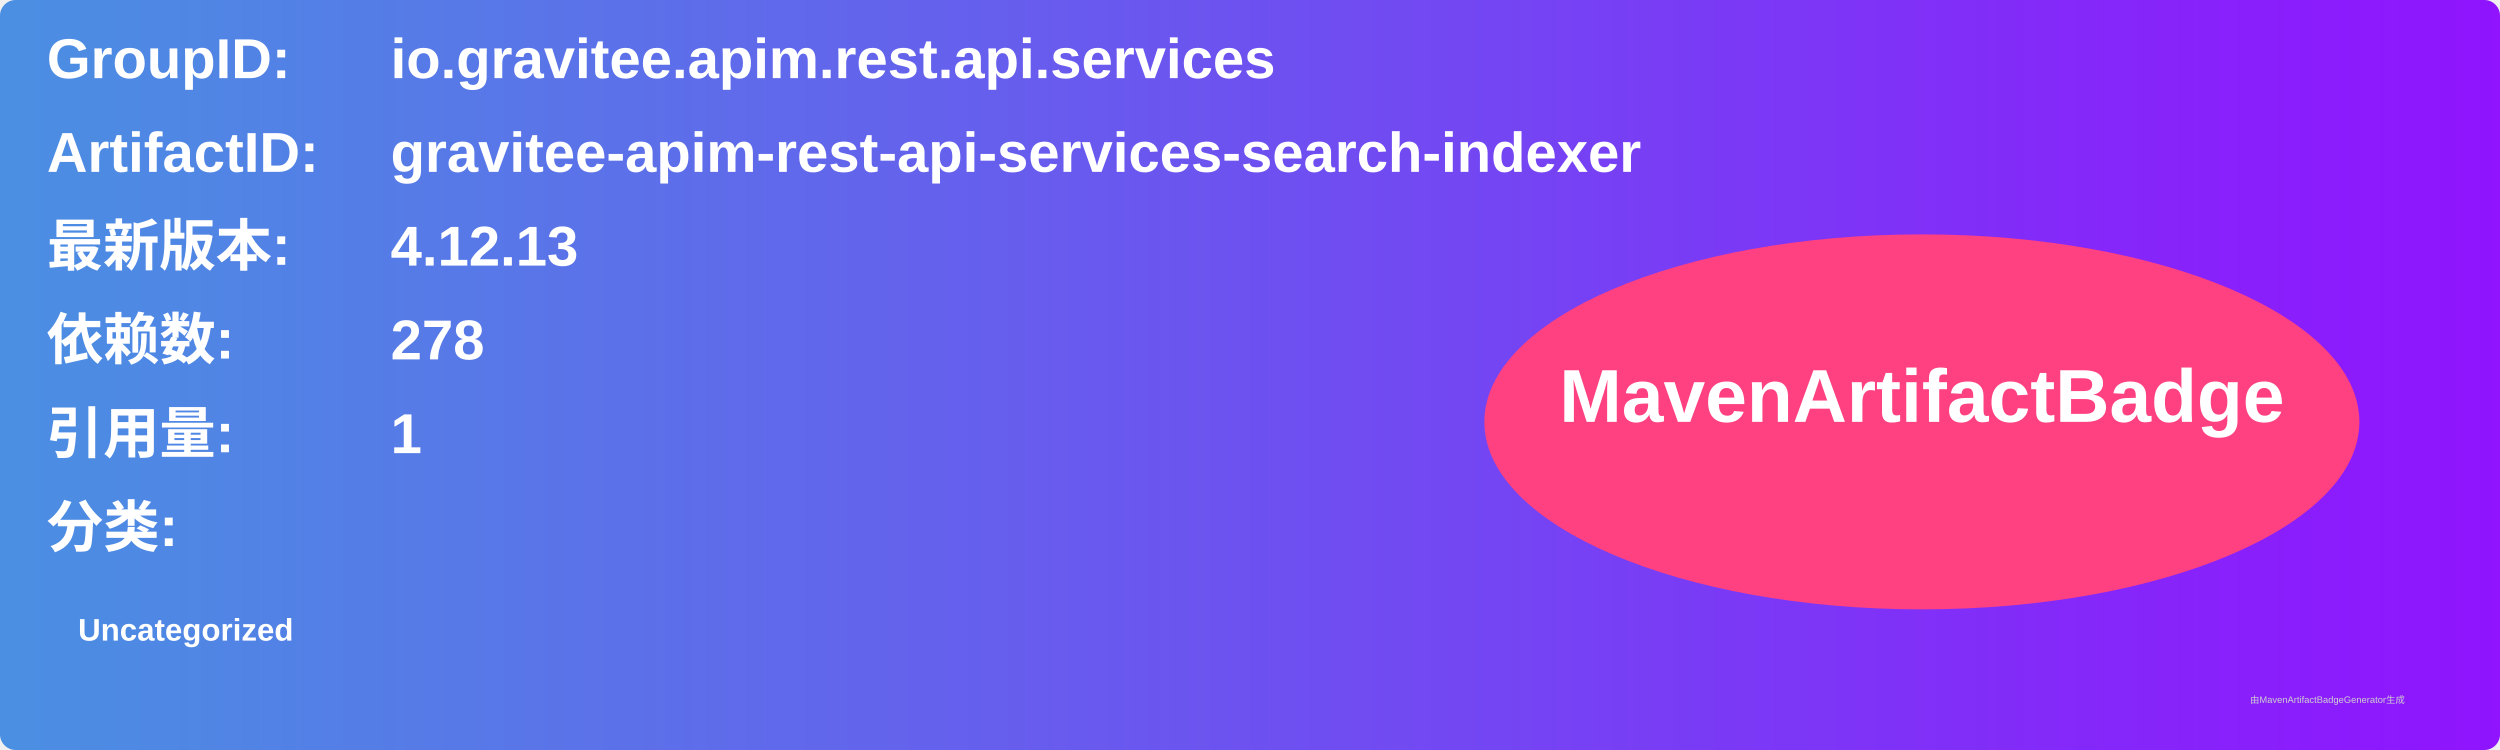
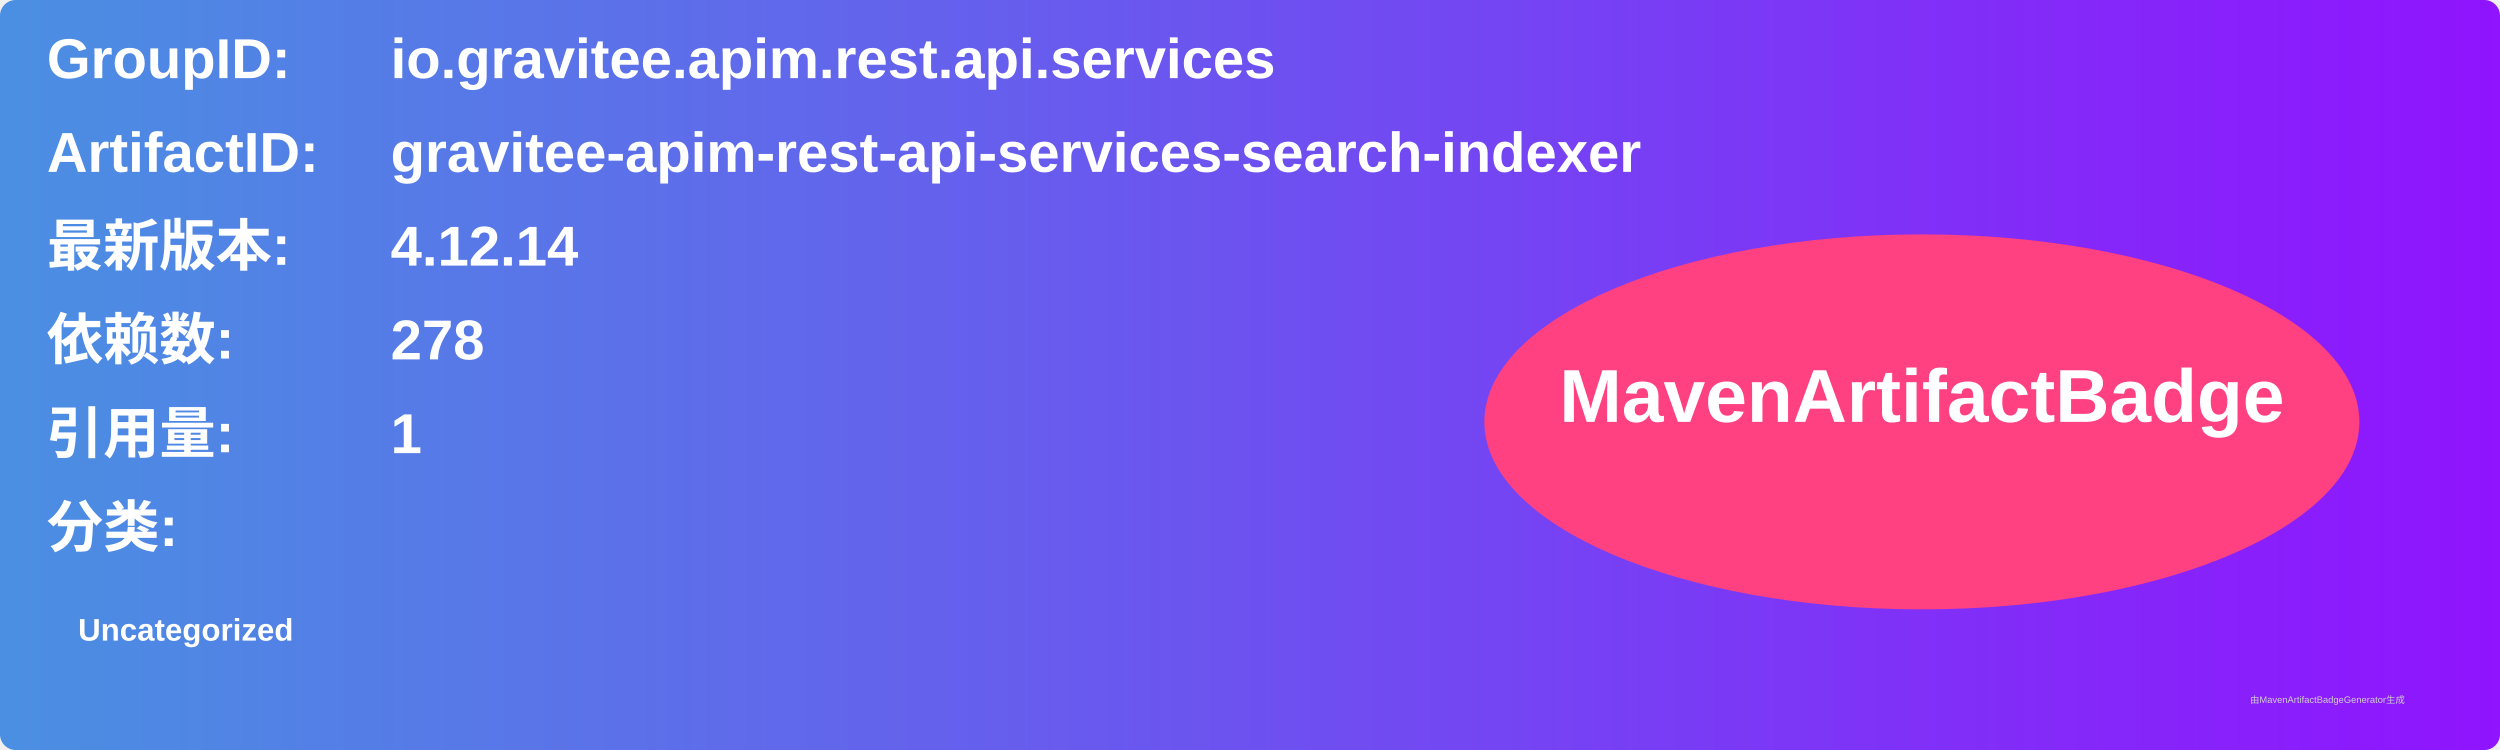
<svg xmlns="http://www.w3.org/2000/svg" width="800" height="240" viewBox="0 0 800 240">
  <linearGradient id="grad" x1="0%" y1="0%" x2="100%" y2="0%">
    <stop offset="0%" stop-color="#4a90e2" />
    <stop offset="100%" stop-color="#9013fe" />
  </linearGradient>
  <rect width="100%" height="100%" rx="5" ry="5" fill="url(#grad)" />
  <g transform="translate(15, 15)">
    <text x="0" y="10" font-family="Arial" font-size="18" fill="white" font-weight="bold" width="260">GroupID:</text>
    <text x="110" y="10" font-family="Arial" font-size="18" fill="white" font-weight="bold" width="460">io.gravitee.apim.rest.api.services</text>
    <text x="0" y="40" font-family="Arial" font-size="18" fill="white" font-weight="bold" width="260">ArtifactID:</text>
    <text x="110" y="40" font-family="Arial" font-size="18" fill="white" font-weight="bold" width="460">gravitee-apim-rest-api-services-search-indexer</text>
    <text x="0" y="70" font-family="Arial" font-size="18" fill="white" font-weight="bold">最新版本:</text>
    <text x="110" y="70" font-family="Arial" font-size="18" fill="white" font-weight="bold">
-       <tspan font-weight="bold">4.12.13</tspan>
+       <tspan font-weight="bold">4.12.14</tspan>
    </text>
    <text x="0" y="100" font-family="Arial" font-size="18" fill="white" font-weight="bold">依赖数: </text>
    <text x="110" y="100" font-family="Arial" font-size="18" fill="white">
      <tspan font-weight="bold">278</tspan>
    </text>
    <text x="0" y="130" font-family="Arial" font-size="18" fill="white" font-weight="bold">引用量: </text>
    <text x="110" y="130" font-family="Arial" font-size="18" fill="white">
      <tspan font-weight="bold">1</tspan>
    </text>
    <text x="0" y="160" font-family="Arial" font-size="18" fill="white" font-weight="bold">分类:</text>
    <text x="10" y="190" font-family="Arial" font-size="10" fill="white">
      <tspan font-weight="bold">Uncategorized</tspan>
    </text>
    <ellipse cx="600" cy="120" rx="140" ry="60" fill="#ff4081" />
    <text x="600" y="120" text-anchor="middle" font-family="Arial" font-size="24" fill="white" font-weight="bold">MavenArtifactBadge</text>
  </g>
  <text x="720" y="225" font-family="Arial" font-size="3" fill="#d0d0d0">由MavenArtifactBadgeGenerator生成</text>
</svg>
